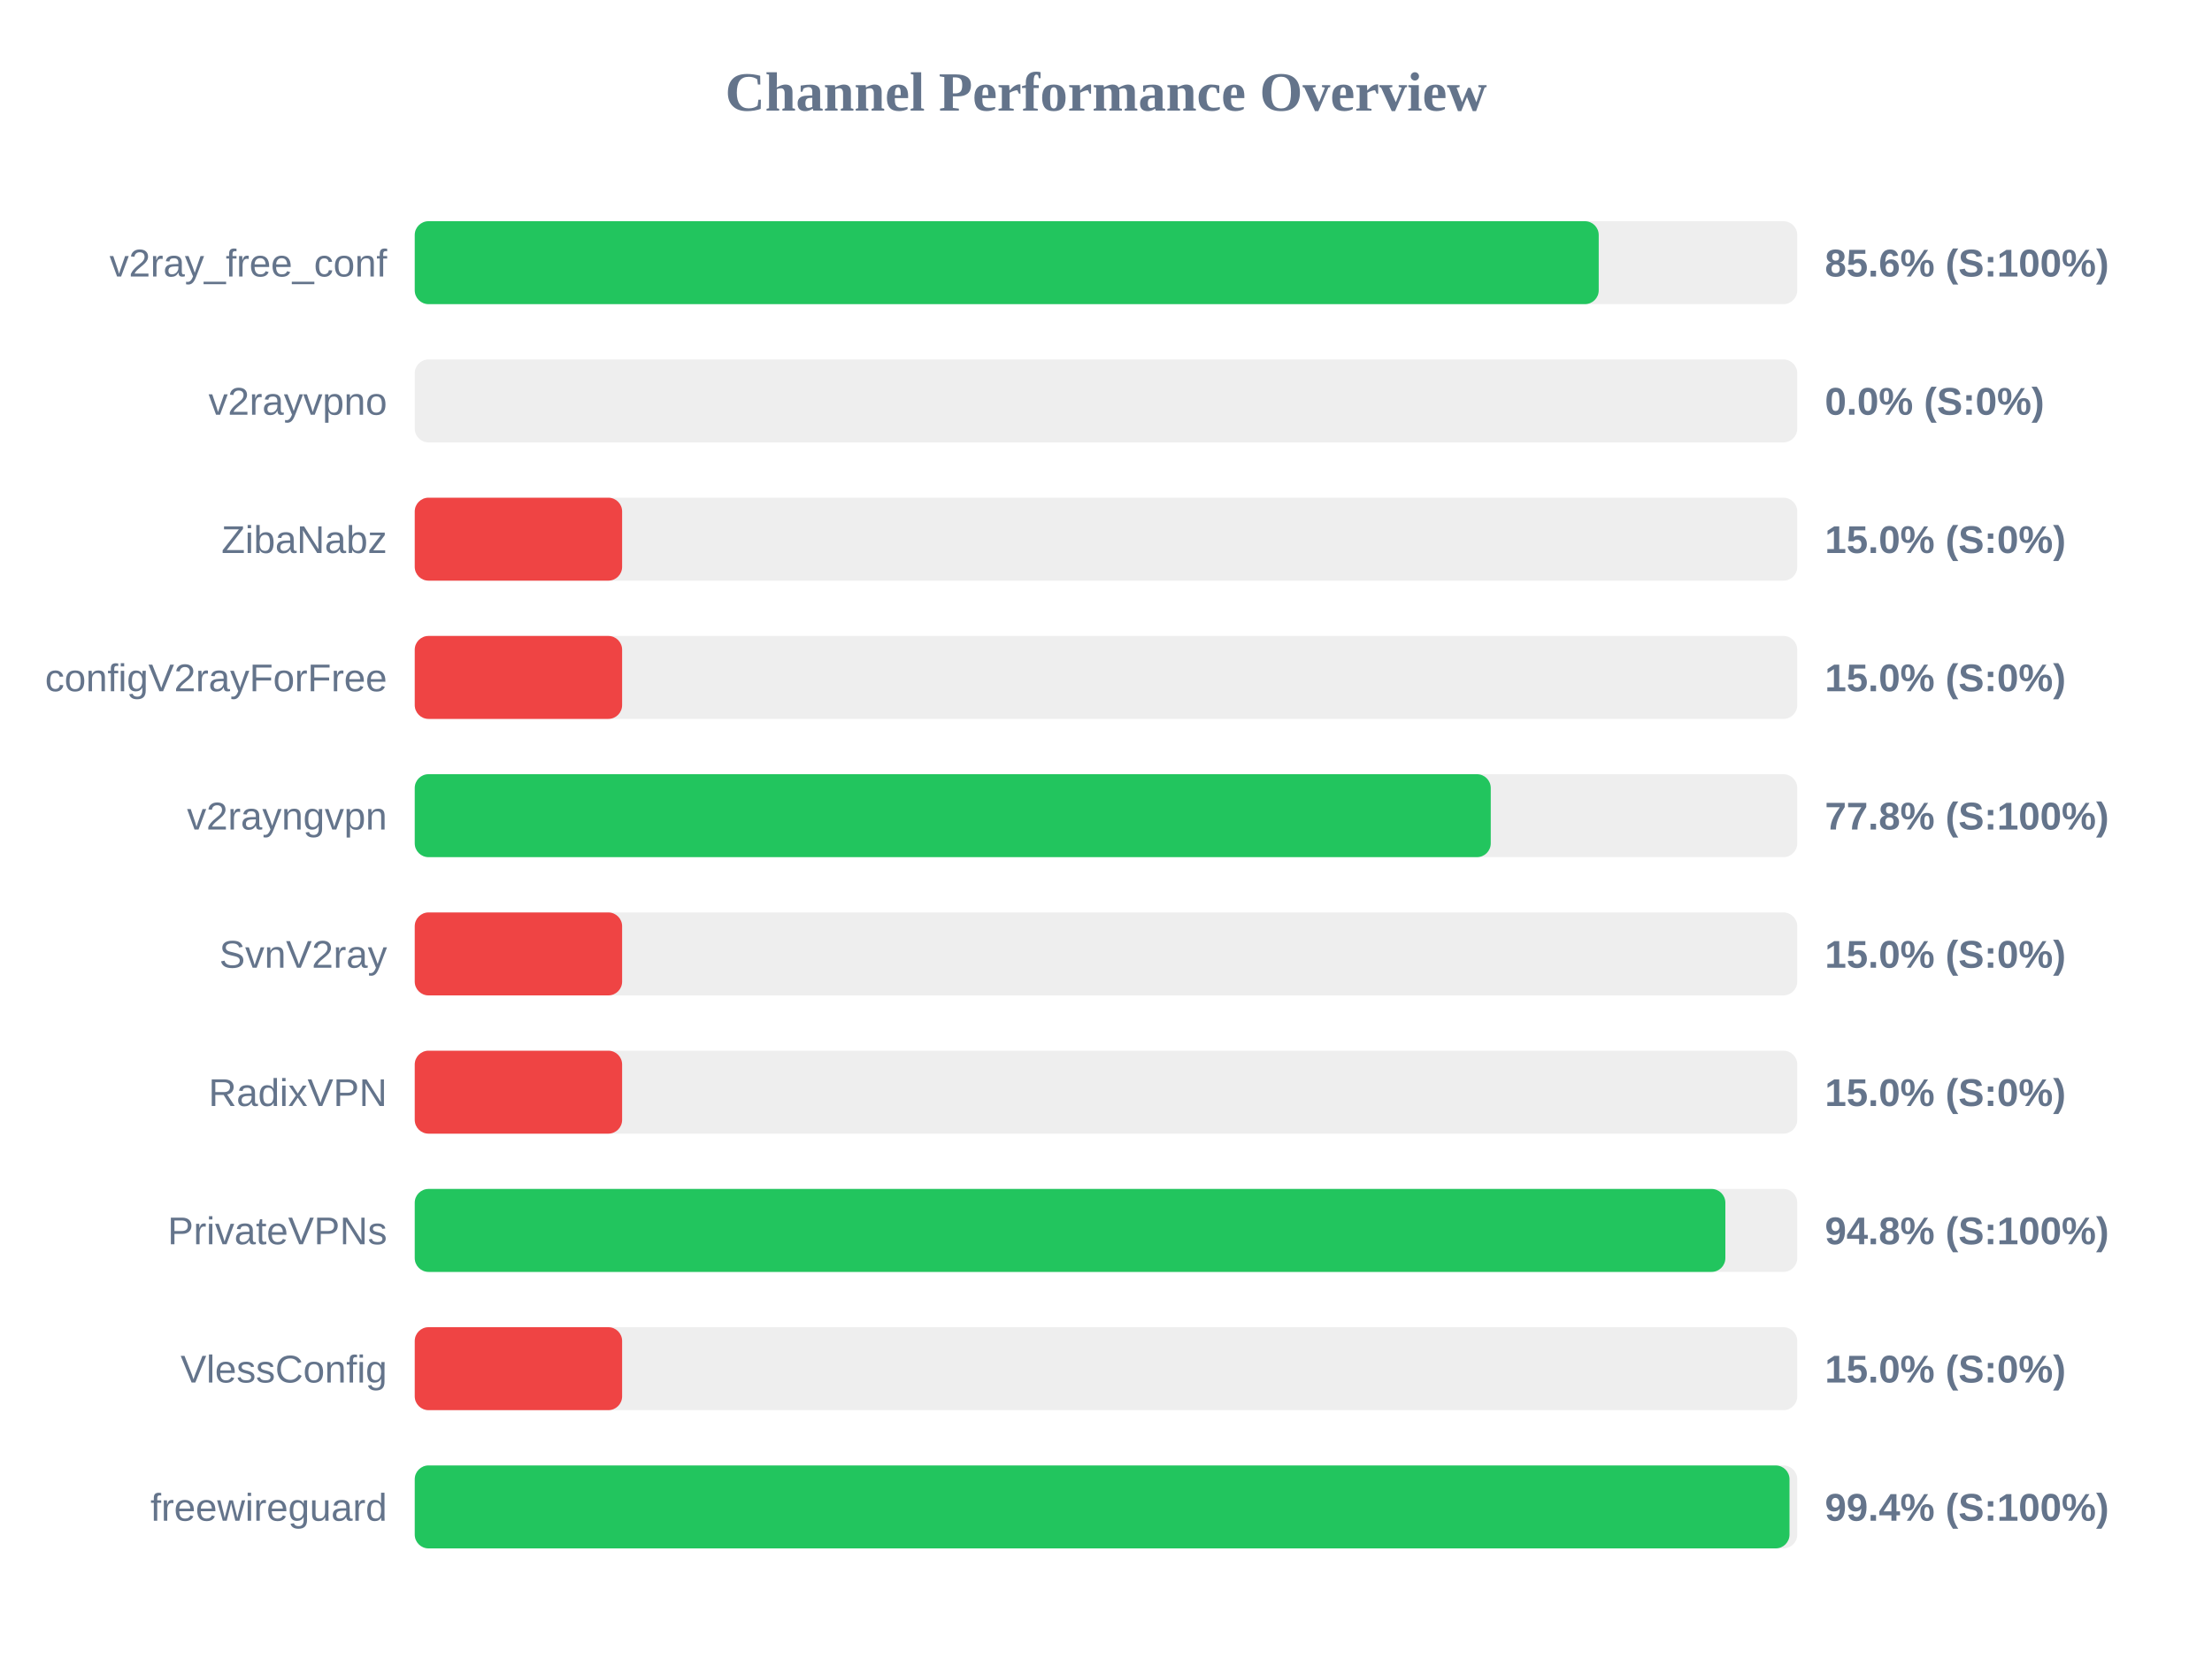
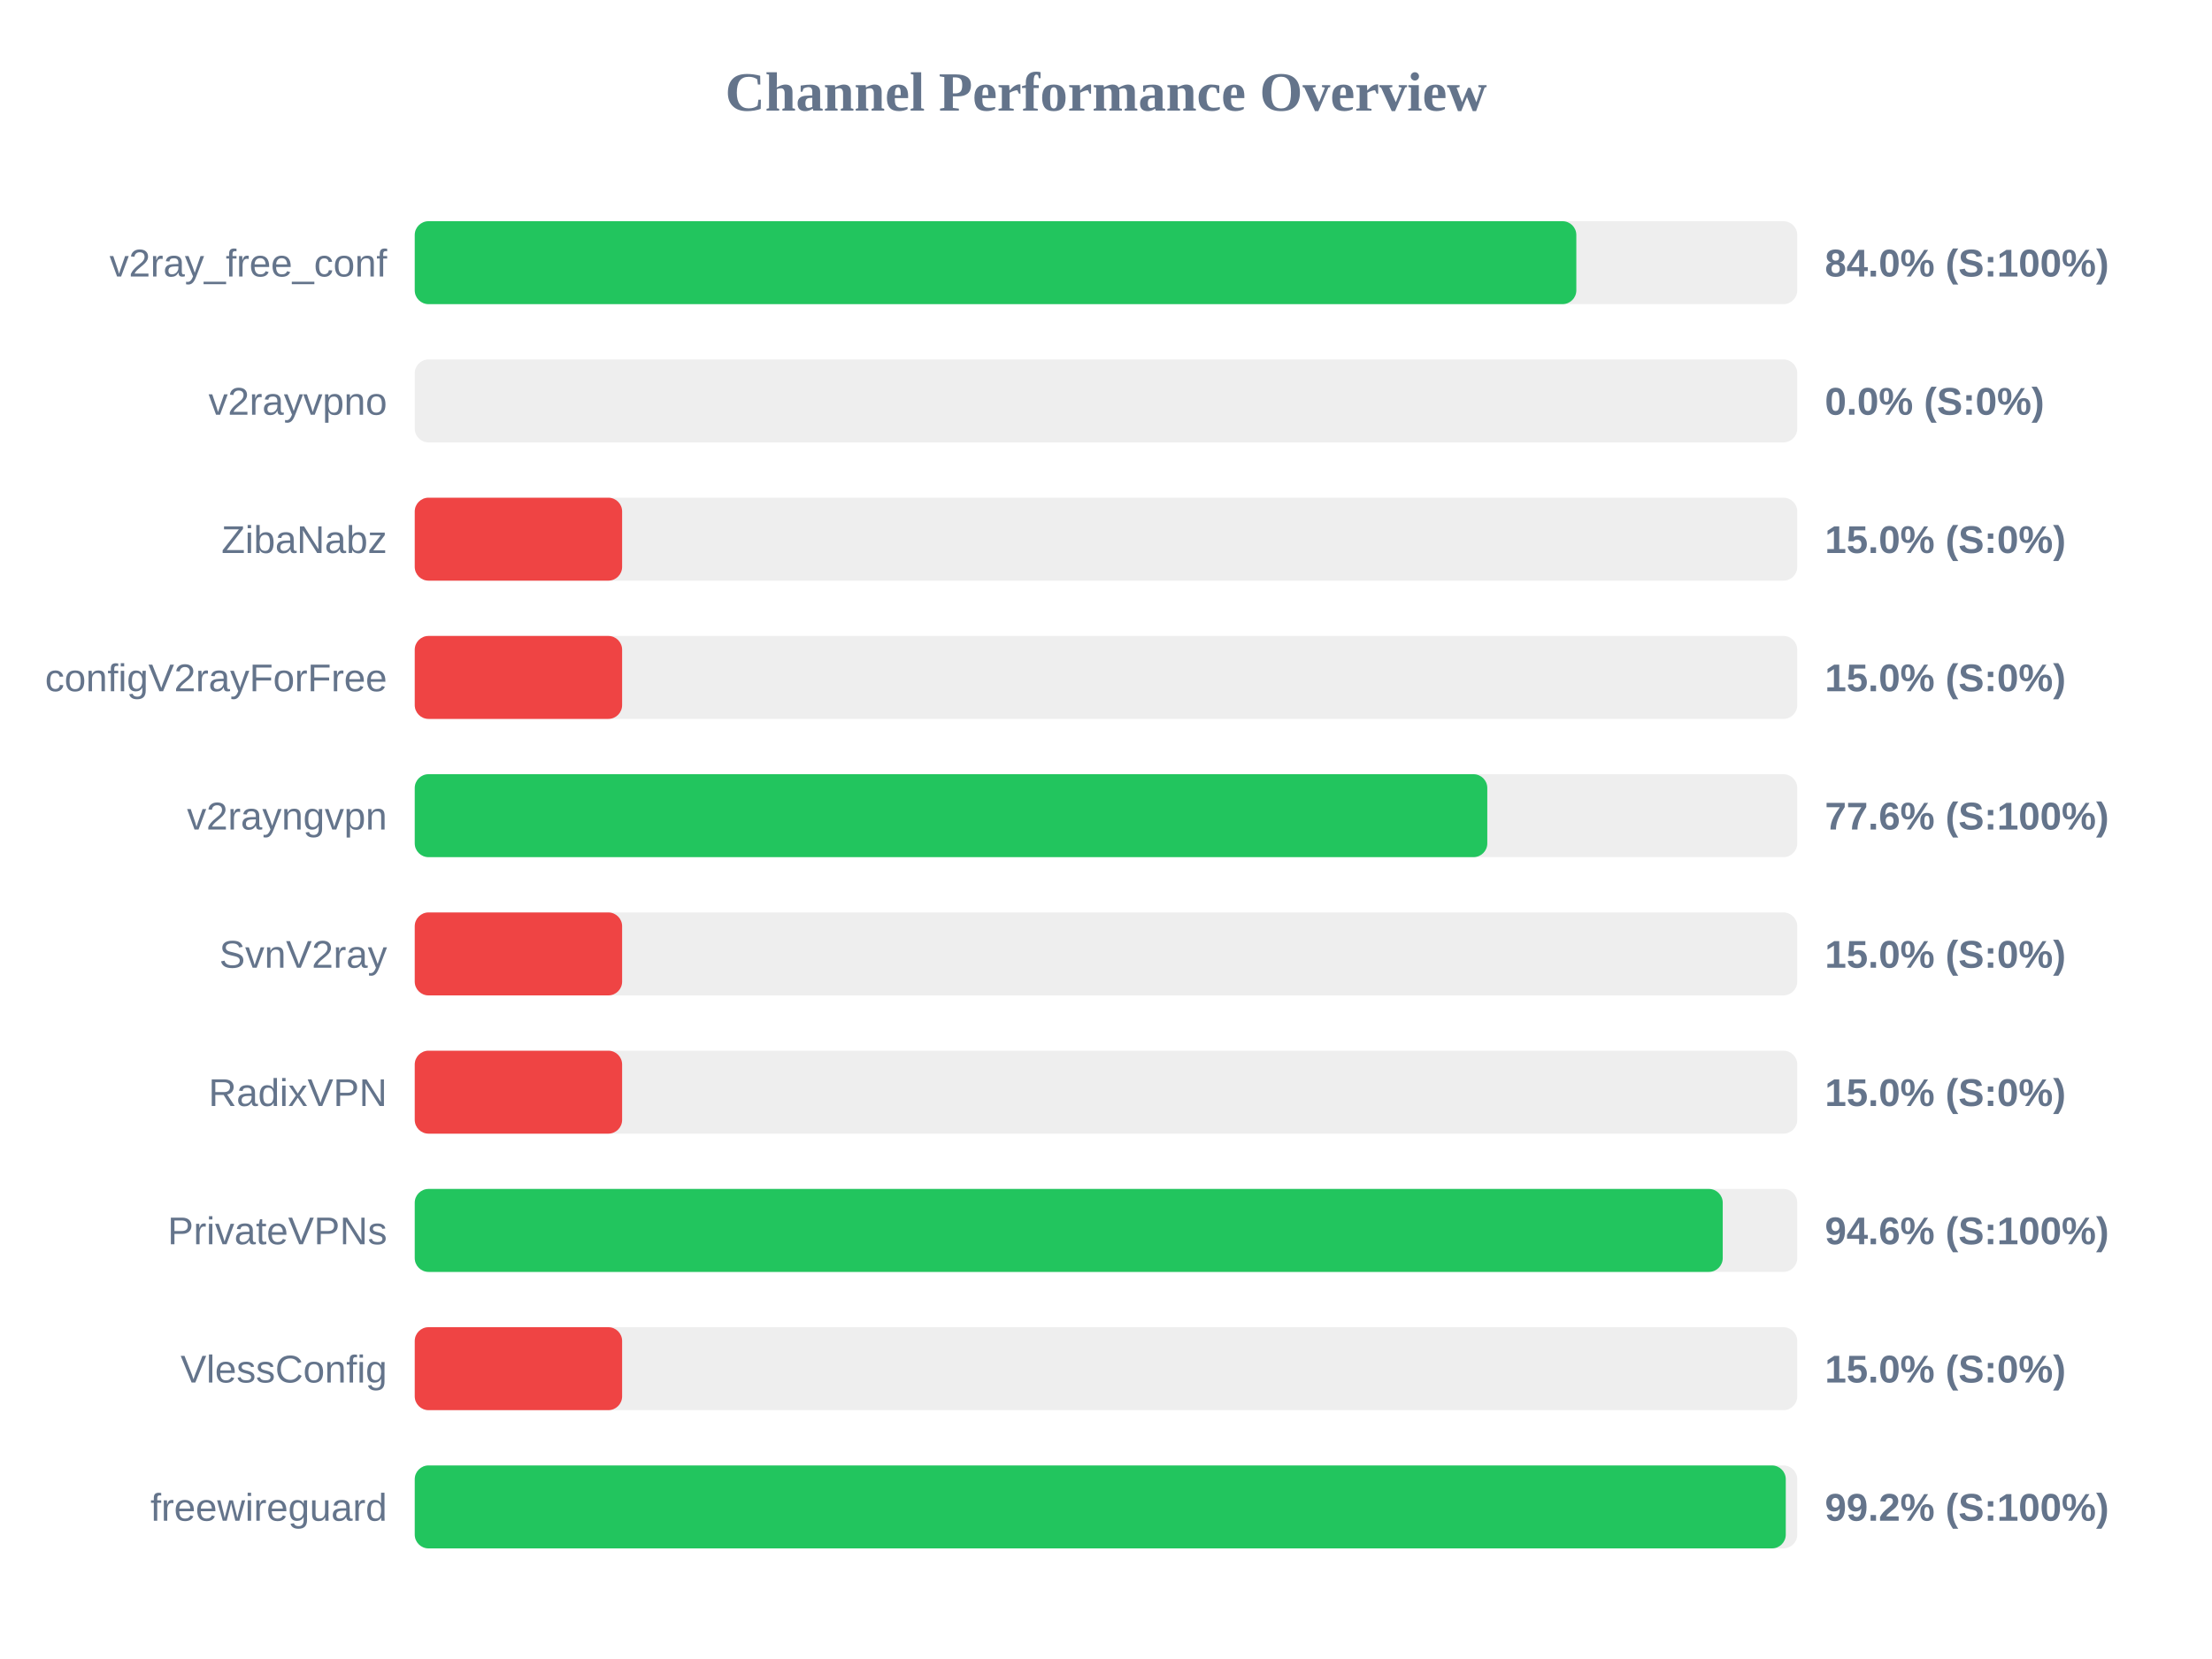
<svg xmlns="http://www.w3.org/2000/svg" width="800" height="600" version="1.1">
  <style>
        .row { font: 14px Arial; fill: #64748b; }
        .score { font: bold 14px Arial; fill: #64748b; }
    </style>
  <text x="400" y="40" text-anchor="middle" font-size="20px" font-weight="bold" fill="#64748b">Channel Performance Overview</text>
  <rect x="150" y="80" width="500" height="30" fill="#eee" rx="5" />
-   <rect x="150" y="80" width="428.2" height="30" fill="#22c55e" rx="5" />
+   <rect x="150" y="80" width="420.1" height="30" fill="#22c55e" rx="5" />
  <text x="140" y="100" text-anchor="end" class="row">v2ray_free_conf</text>
-   <text x="660" y="100" text-anchor="start" class="score">85.6% (S:100%)</text>
+   <text x="660" y="100" text-anchor="start" class="score">84.0% (S:100%)</text>
  <rect x="150" y="130" width="500" height="30" fill="#eee" rx="5" />
  <rect x="150" y="130" width="0.0" height="30" fill="#ef4444" rx="5" />
  <text x="140" y="150" text-anchor="end" class="row">v2rayvpno</text>
  <text x="660" y="150" text-anchor="start" class="score">0.0% (S:0%)</text>
  <rect x="150" y="180" width="500" height="30" fill="#eee" rx="5" />
  <rect x="150" y="180" width="75.0" height="30" fill="#ef4444" rx="5" />
  <text x="140" y="200" text-anchor="end" class="row">ZibaNabz</text>
  <text x="660" y="200" text-anchor="start" class="score">15.0% (S:0%)</text>
  <rect x="150" y="230" width="500" height="30" fill="#eee" rx="5" />
  <rect x="150" y="230" width="75.0" height="30" fill="#ef4444" rx="5" />
  <text x="140" y="250" text-anchor="end" class="row">configV2rayForFree</text>
  <text x="660" y="250" text-anchor="start" class="score">15.0% (S:0%)</text>
  <rect x="150" y="280" width="500" height="30" fill="#eee" rx="5" />
-   <rect x="150" y="280" width="389.15" height="30" fill="#22c55e" rx="5" />
+   <rect x="150" y="280" width="387.9" height="30" fill="#22c55e" rx="5" />
  <text x="140" y="300" text-anchor="end" class="row">v2rayngvpn</text>
-   <text x="660" y="300" text-anchor="start" class="score">77.8% (S:100%)</text>
+   <text x="660" y="300" text-anchor="start" class="score">77.6% (S:100%)</text>
  <rect x="150" y="330" width="500" height="30" fill="#eee" rx="5" />
  <rect x="150" y="330" width="75.0" height="30" fill="#ef4444" rx="5" />
  <text x="140" y="350" text-anchor="end" class="row">SvnV2ray</text>
  <text x="660" y="350" text-anchor="start" class="score">15.0% (S:0%)</text>
  <rect x="150" y="380" width="500" height="30" fill="#eee" rx="5" />
  <rect x="150" y="380" width="75.0" height="30" fill="#ef4444" rx="5" />
  <text x="140" y="400" text-anchor="end" class="row">RadixVPN</text>
  <text x="660" y="400" text-anchor="start" class="score">15.0% (S:0%)</text>
  <rect x="150" y="430" width="500" height="30" fill="#eee" rx="5" />
-   <rect x="150" y="430" width="474.0" height="30" fill="#22c55e" rx="5" />
+   <rect x="150" y="430" width="473.05" height="30" fill="#22c55e" rx="5" />
  <text x="140" y="450" text-anchor="end" class="row">PrivateVPNs</text>
-   <text x="660" y="450" text-anchor="start" class="score">94.8% (S:100%)</text>
+   <text x="660" y="450" text-anchor="start" class="score">94.6% (S:100%)</text>
  <rect x="150" y="480" width="500" height="30" fill="#eee" rx="5" />
  <rect x="150" y="480" width="75.0" height="30" fill="#ef4444" rx="5" />
  <text x="140" y="500" text-anchor="end" class="row">VlessConfig</text>
  <text x="660" y="500" text-anchor="start" class="score">15.0% (S:0%)</text>
  <rect x="150" y="530" width="500" height="30" fill="#eee" rx="5" />
-   <rect x="150" y="530" width="497.2" height="30" fill="#22c55e" rx="5" />
+   <rect x="150" y="530" width="495.85" height="30" fill="#22c55e" rx="5" />
  <text x="140" y="550" text-anchor="end" class="row">freewireguard</text>
-   <text x="660" y="550" text-anchor="start" class="score">99.4% (S:100%)</text>
+   <text x="660" y="550" text-anchor="start" class="score">99.2% (S:100%)</text>
</svg>
